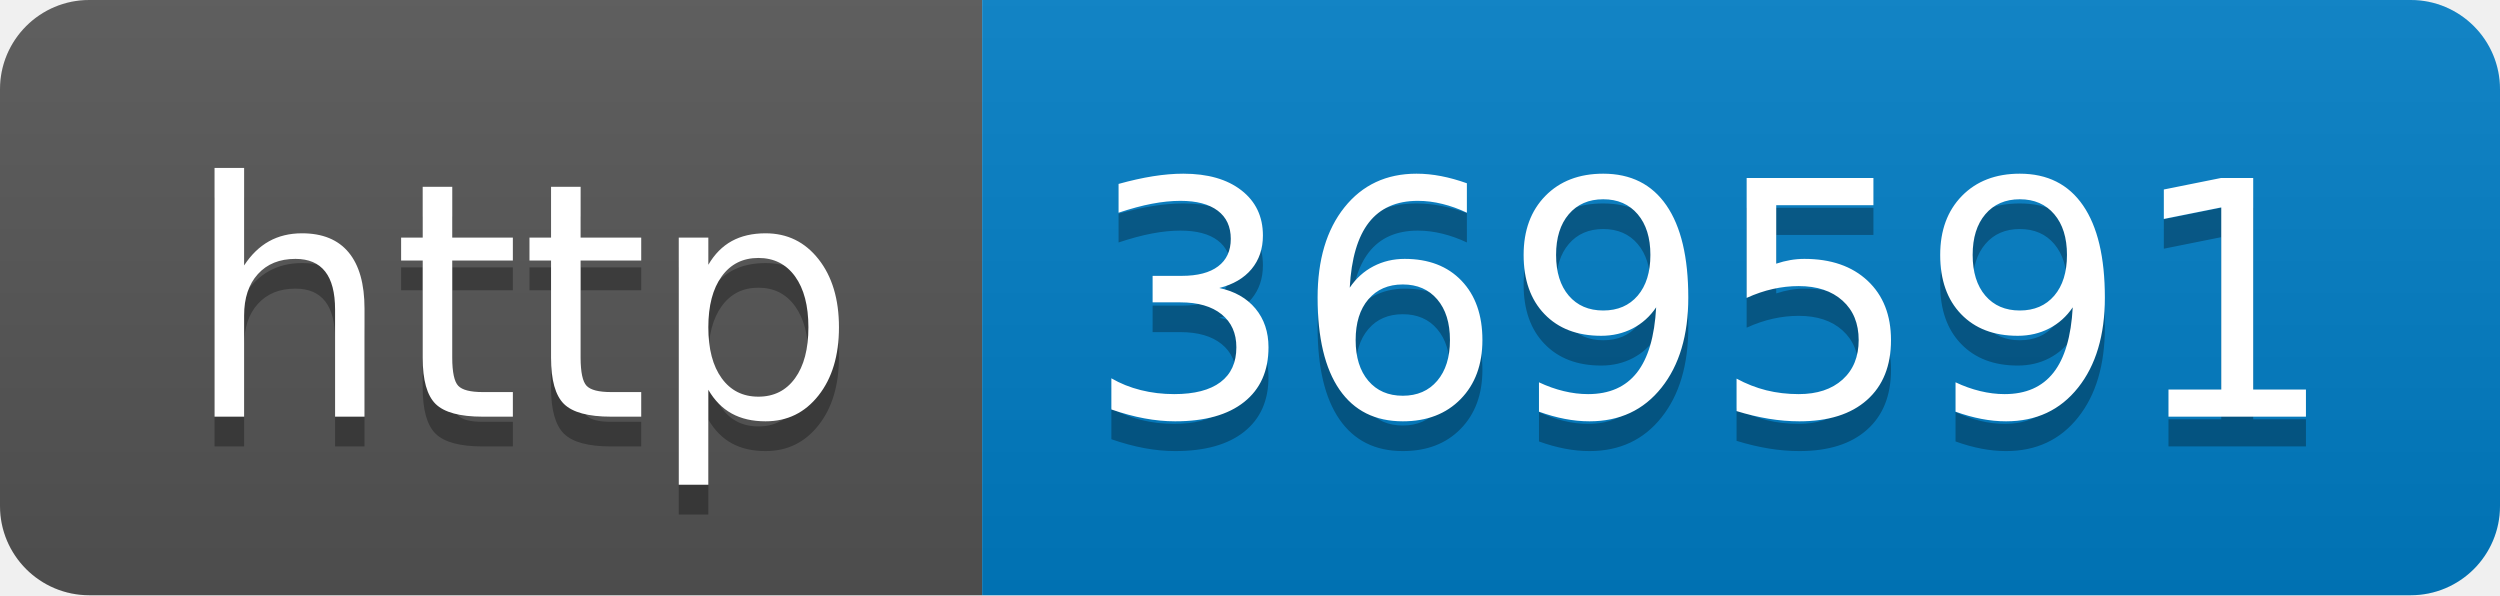
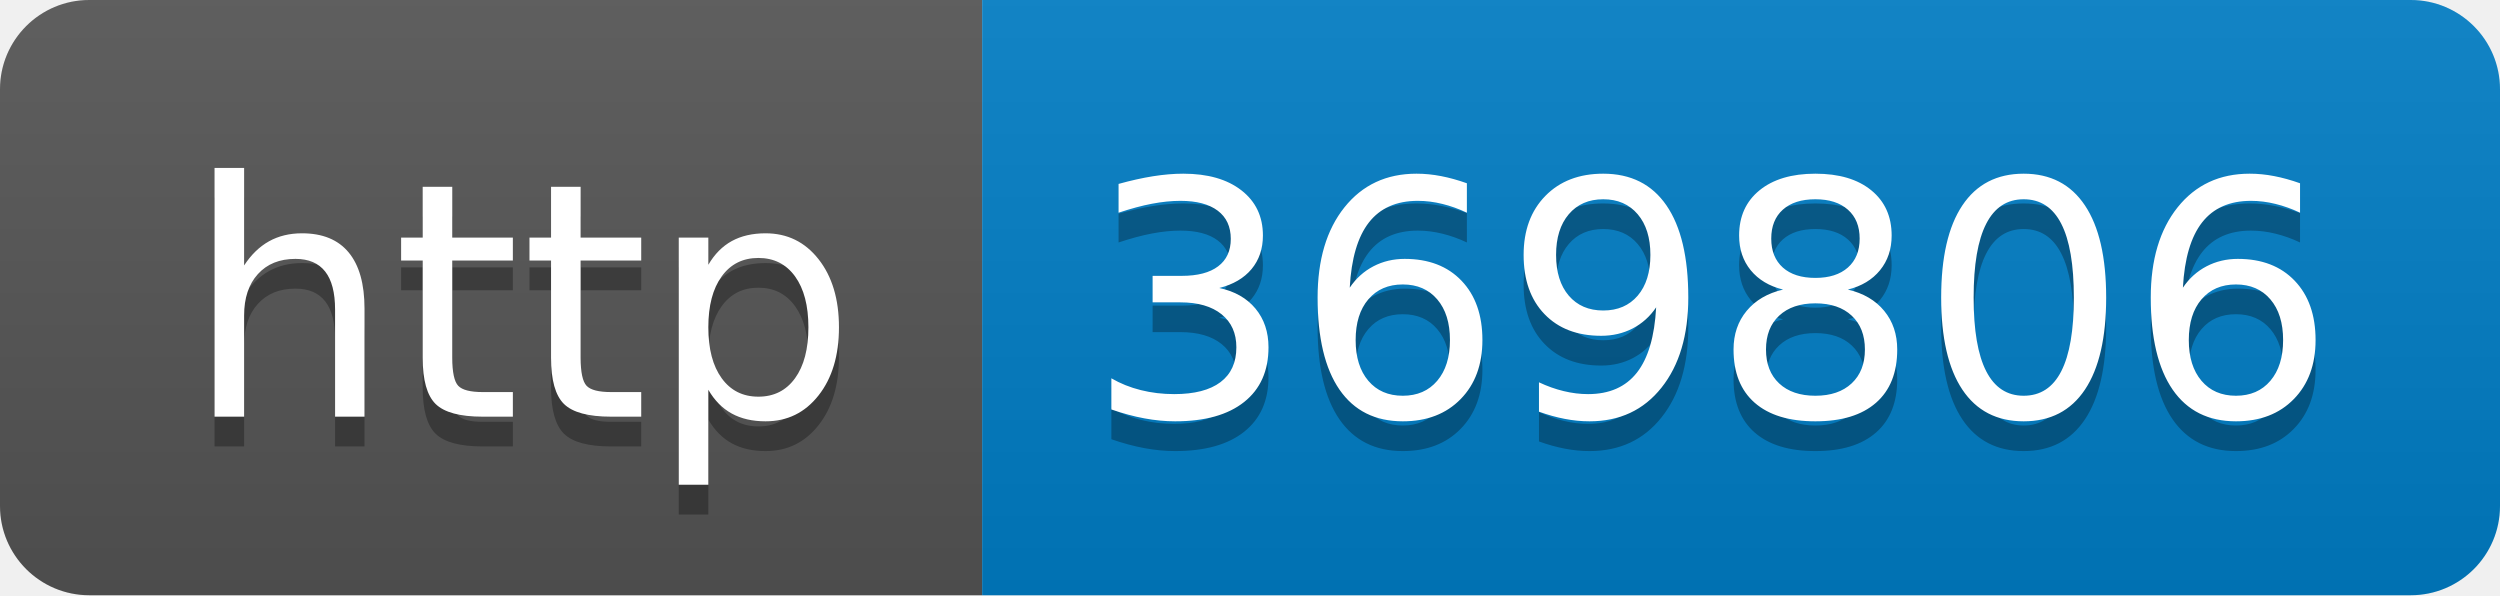
- <svg xmlns="http://www.w3.org/2000/svg" width="84" height="20" role="img" aria-label="http: 369591">
+ <svg xmlns="http://www.w3.org/2000/svg" width="84" height="20" role="img" aria-label="http: 369806">
  <linearGradient id="s" x2="0" y2="100%">
    <stop offset="0" stop-color="#bbb" stop-opacity=".1" />
    <stop offset="1" stop-opacity=".1" />
  </linearGradient>
  <clipPath id="r">
    <rect width="84" height="20" rx="3" fill="#fff" />
  </clipPath>
  <g clip-path="url(#r)">
    <rect width="33" height="20" fill="#555" />
    <rect x="33" width="51" height="20" fill="#007ec6" />
    <rect width="84" height="20" fill="url(#s)" />
  </g>
  <g fill="#fff" text-anchor="middle" font-family="Verdana,Geneva,DejaVu Sans,sans-serif" text-rendering="geometricPrecision" font-size="110">
    <text aria-hidden="true" x="175" y="150" fill="#010101" fill-opacity=".3" transform="scale(.1)" textLength="230">http</text>
    <text x="175" y="140" transform="scale(.1)" fill="#fff" textLength="230">http</text>
-     <text aria-hidden="true" x="575" y="150" fill="#010101" fill-opacity=".3" transform="scale(.1)" textLength="410">369591</text>
-     <text x="575" y="140" transform="scale(.1)" fill="#fff" textLength="410">369591</text>
+     <text aria-hidden="true" x="575" y="150" fill="#010101" fill-opacity=".3" transform="scale(.1)" textLength="410">369806</text>
+     <text x="575" y="140" transform="scale(.1)" fill="#fff" textLength="410">369806</text>
  </g>
</svg>
